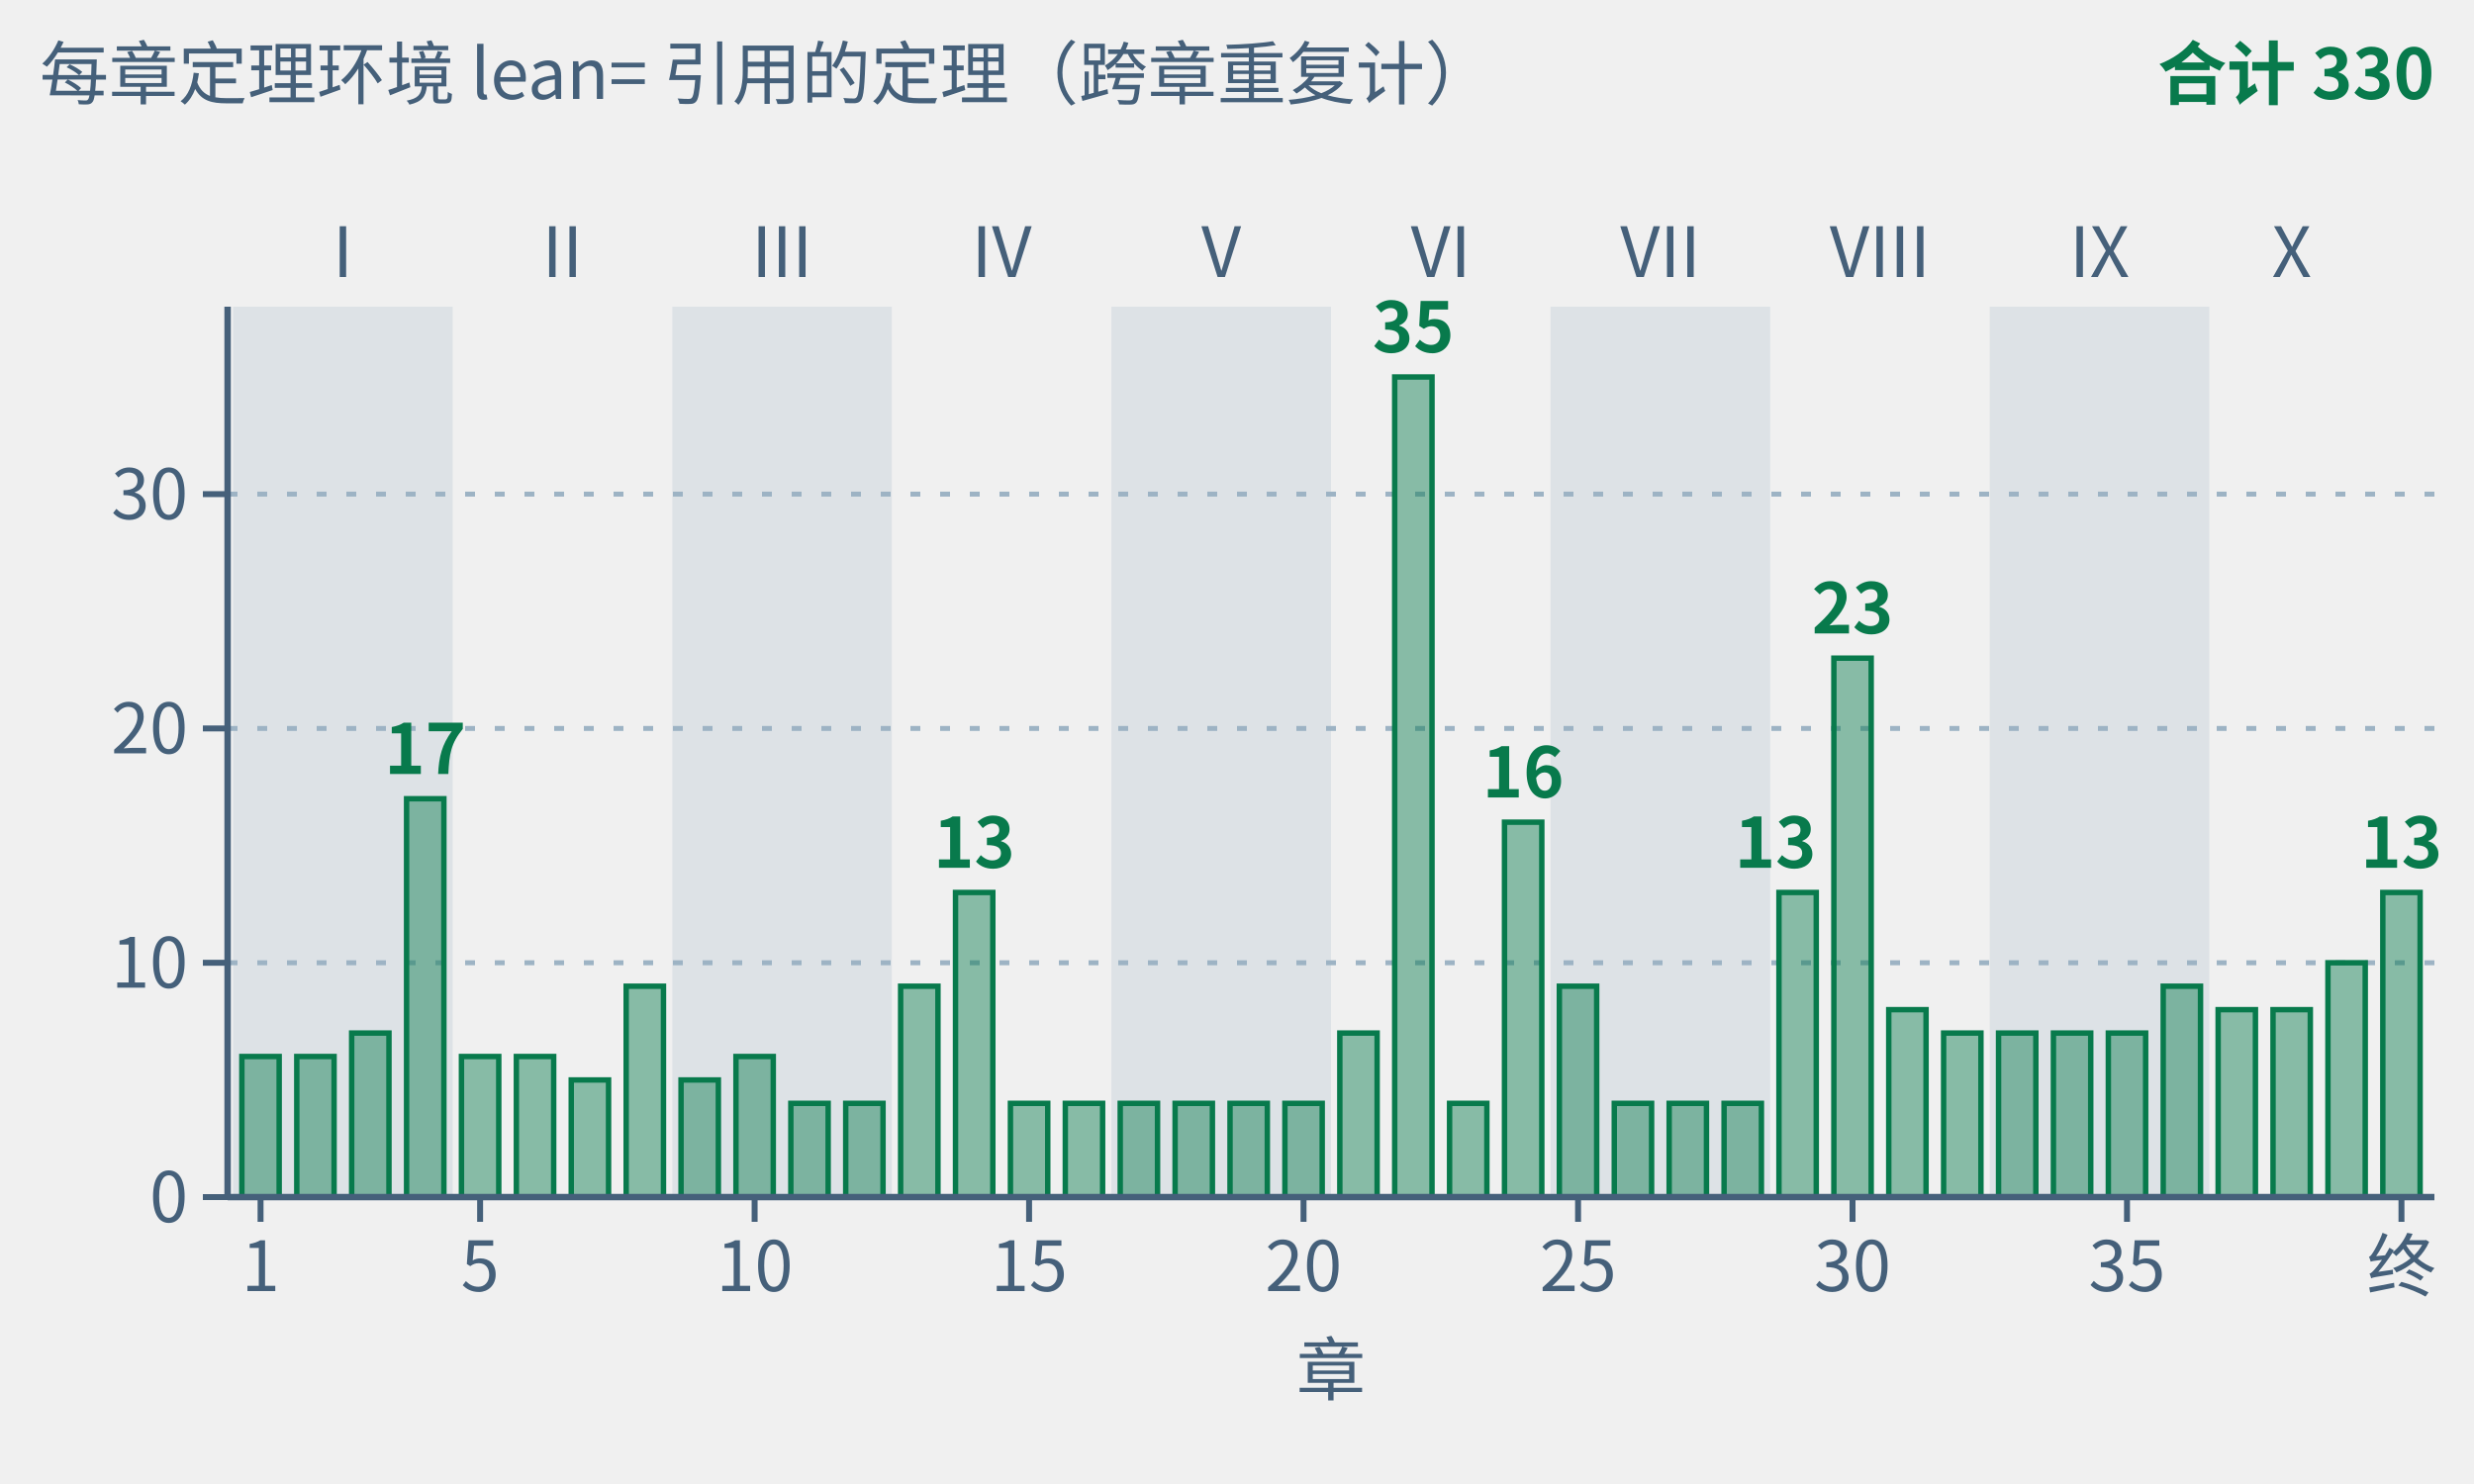
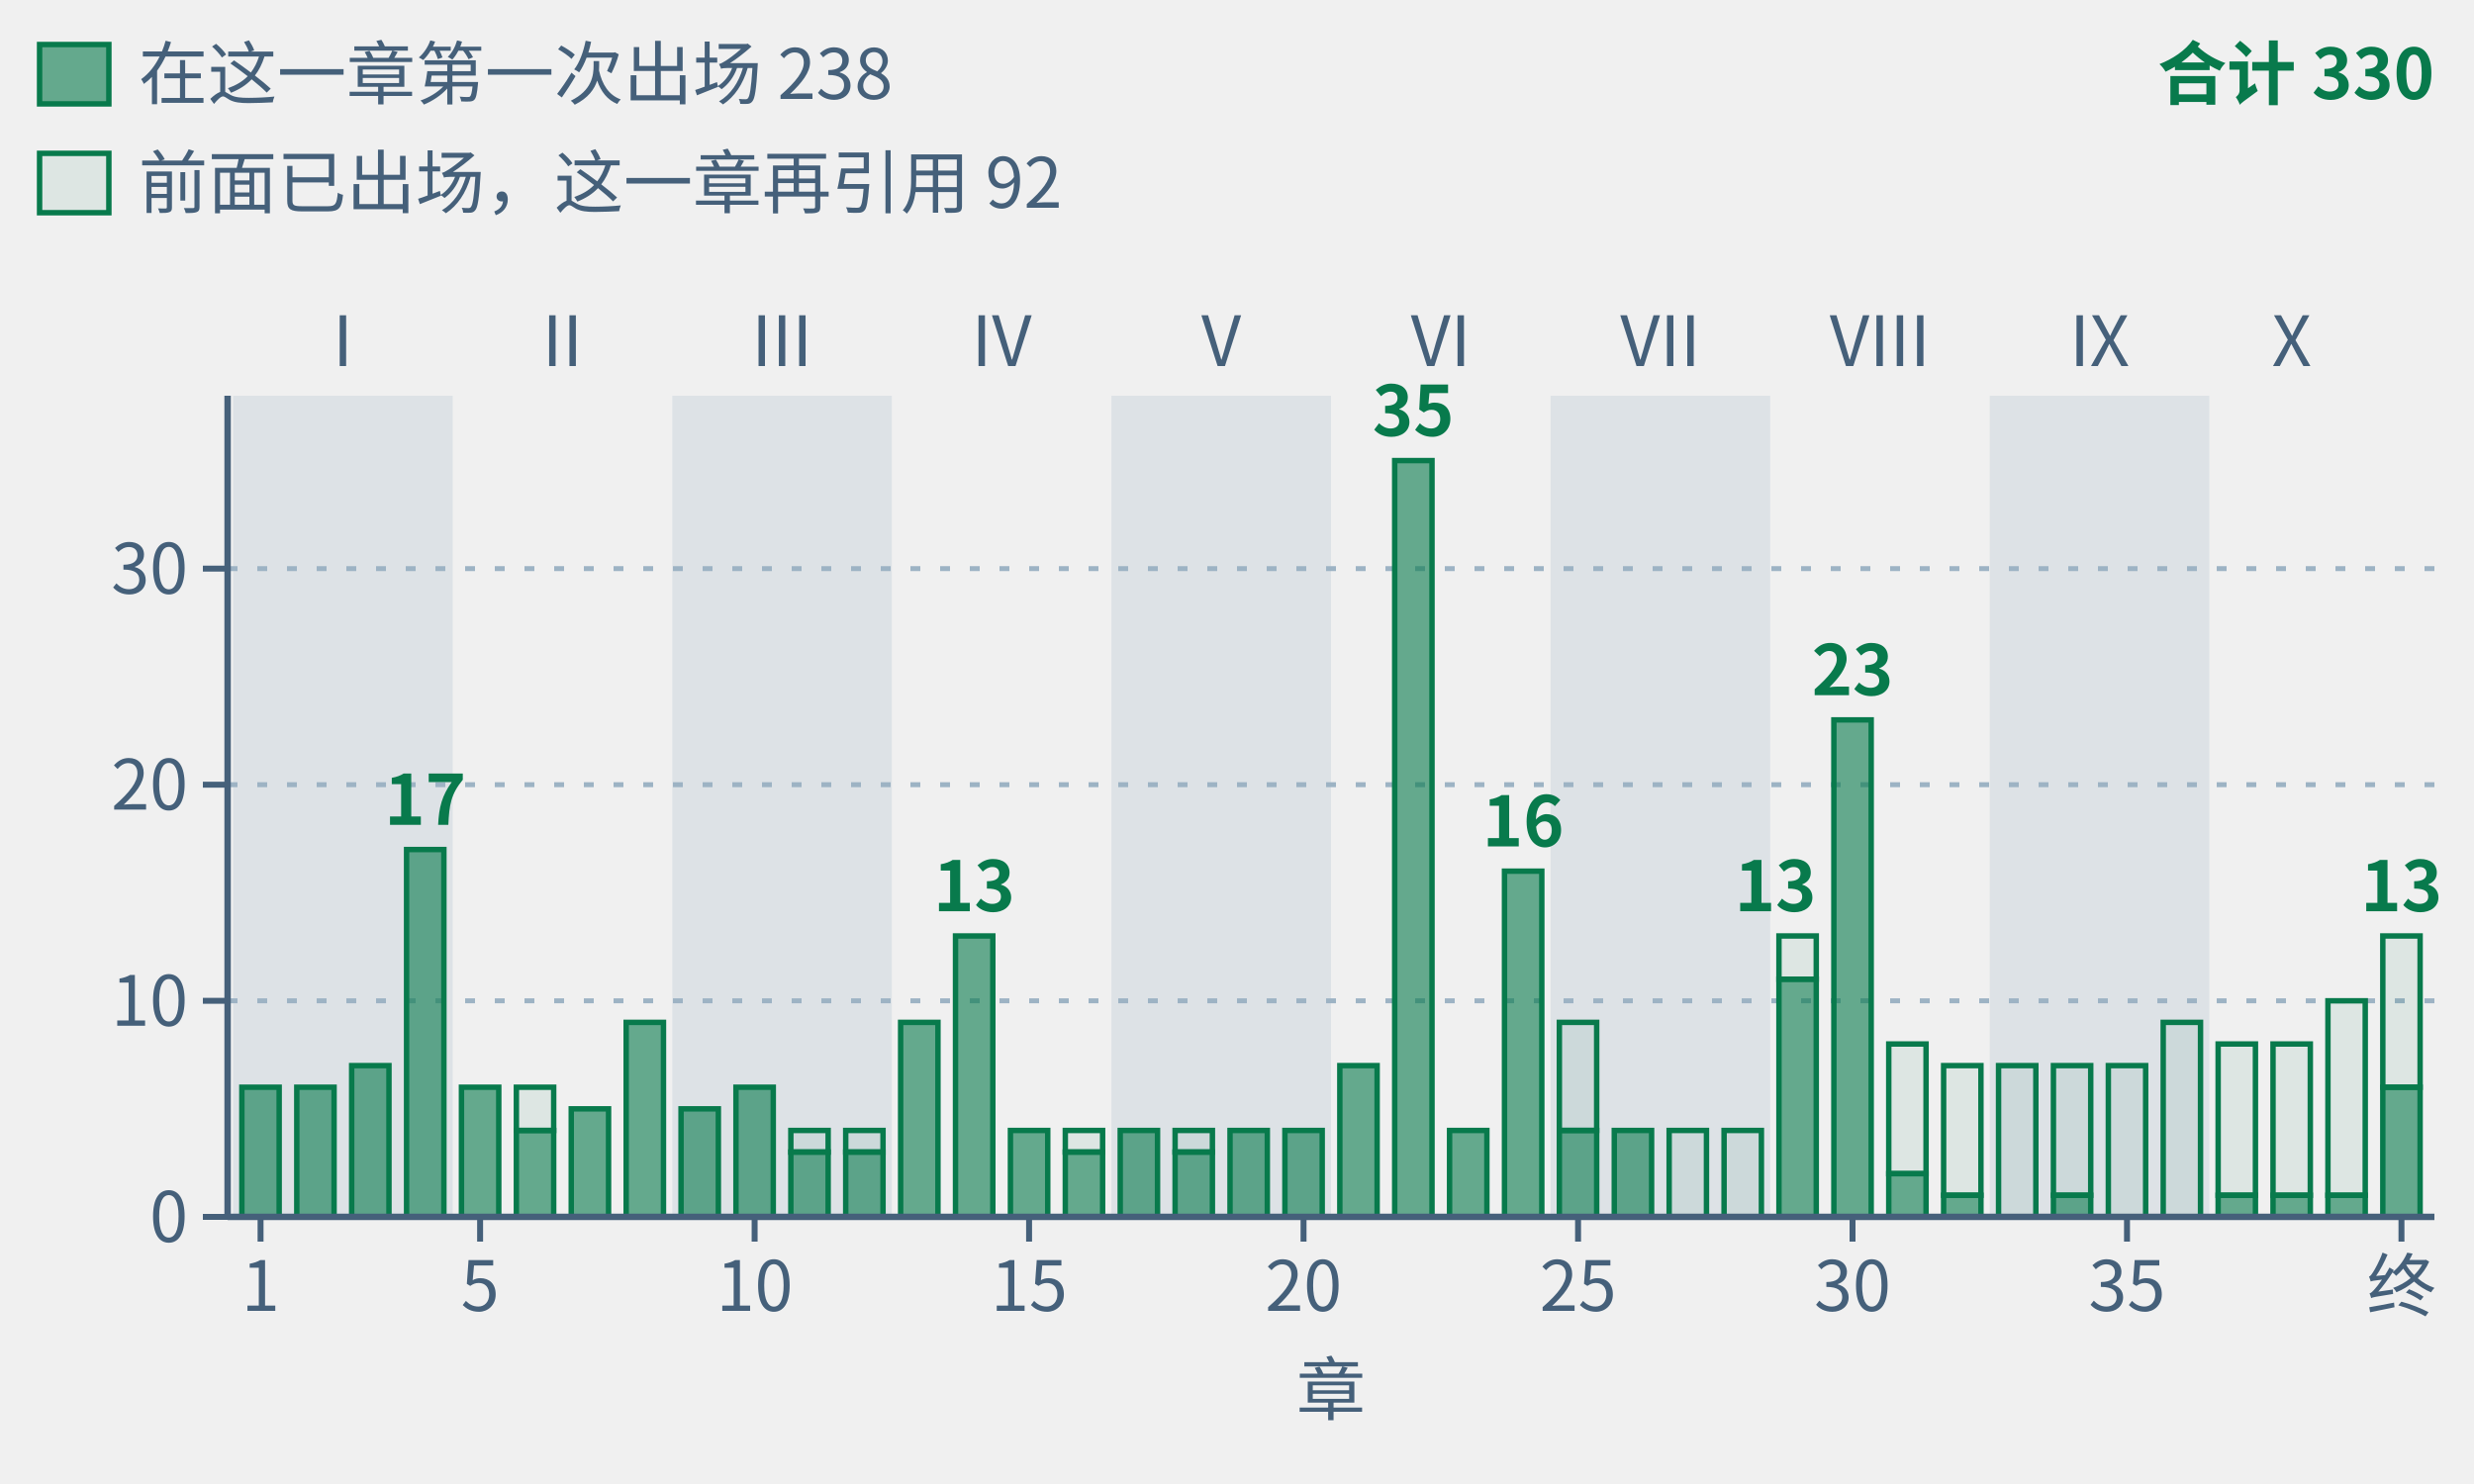
- <svg xmlns="http://www.w3.org/2000/svg" class="tr-fig" data-tr-fig="appc-theorems-by-chapter" data-lang="zh" viewBox="0 0 500 300" width="500" height="300" font-family="'Noto Sans SC', 'Noto Sans CJK SC', 'Source Sans 3', 'PingFang SC', 'Microsoft YaHei', system-ui, sans-serif" role="img" aria-label="柱状图：横轴是第一章到第三十九章与终章，纵轴是这一章的定理环境用 lean= 引用的冻结定理条数，同一条定理在几章被引用就各计一次，柱子都是绿色。浅色底纹按部分组，标着罗马数字 I 到 X。最高的是第 22 章，35 条；其次第 30 章 23 条，第 4 章 17 条，第 24 章 16 条；第 14 章、第 29 章与终章各 13 条；其余各章 4 到 10 条。40 根柱子合计 330 条，与附录 C 的 C.1 索引逐章一致。">
+ <svg xmlns="http://www.w3.org/2000/svg" class="tr-fig" data-tr-fig="appc-theorems-by-chapter" data-lang="zh" viewBox="0 0 500 300" width="500" height="300" font-family="'Noto Sans SC', 'Noto Sans CJK SC', 'Source Sans 3', 'PingFang SC', 'Microsoft YaHei', system-ui, sans-serif" role="img" aria-label="柱状图：横轴是第一章到第三十九章与终章，纵轴是这一章的定理环境用 lean= 引用的冻结定理条数，同一条定理在几章被引用就各计一次，柱子都是绿色。浅色底纹按部分组，标着罗马数字 I 到 X。最高的是第 22 章，35 条；其次第 30 章 23 条，第 4 章 17 条，第 24 章 16 条；第 14 章、第 29 章与终章各 13 条；其余各章 4 到 10 条。40 根柱子合计 330 条，与附录 C 的 C.1 索引逐章一致。每根柱子分两段：实心的下段是在这一章第一次出场的定理，合计 238 条；空心的上段是前面已出场、这一章再引用的，合计 92 条，越往后的部分上段越高。">
  <style>.ts-ink{stroke:#0b1622}.tf-ink{fill:#0b1622}.ts-dim{stroke:#45607a}.tf-dim{fill:#45607a}.ts-faint{stroke:#9db3c4}.tf-faint{fill:#9db3c4}.ts-edge{stroke:#b9d0dd}.tf-edge{fill:#b9d0dd}.ts-hot{stroke:#5f9bb5}.tf-hot{fill:#5f9bb5}.ts-bg{stroke:#ffffff}.tf-bg{fill:#ffffff}.ts-panel{stroke:#eef5f9}.tf-panel{fill:#eef5f9}.ts-sheet{stroke:#f7fbfd}.tf-sheet{fill:#f7fbfd}.ts-cyan{stroke:#007c8a}.tf-cyan{fill:#007c8a}.ts-magenta{stroke:#b0128f}.tf-magenta{fill:#b0128f}.ts-amber{stroke:#946200}.tf-amber{fill:#946200}.ts-violet{stroke:#5a45c8}.tf-violet{fill:#5a45c8}.ts-ok{stroke:#087a4c}.tf-ok{fill:#087a4c}.ts-warn{stroke:#c21f3a}.tf-warn{fill:#c21f3a}.ts-blue{stroke:#1d5fd0}.tf-blue{fill:#1d5fd0}.ts-orange{stroke:#b85410}.tf-orange{fill:#b85410}.ts-sigma{stroke:#28405a}.tf-sigma{fill:#28405a}@media (prefers-color-scheme:dark){.ts-ink{stroke:#d4efff}.tf-ink{fill:#d4efff}.ts-dim{stroke:#6f8ea5}.tf-dim{fill:#6f8ea5}.ts-faint{stroke:#34506a}.tf-faint{fill:#34506a}.ts-edge{stroke:#143049}.tf-edge{fill:#143049}.ts-hot{stroke:#1f5d7c}.tf-hot{fill:#1f5d7c}.ts-bg{stroke:#03060c}.tf-bg{fill:#03060c}.ts-panel{stroke:#07101b}.tf-panel{fill:#07101b}.ts-sheet{stroke:#050c16}.tf-sheet{fill:#050c16}.ts-cyan{stroke:#19f0ff}.tf-cyan{fill:#19f0ff}.ts-magenta{stroke:#ff2fd0}.tf-magenta{fill:#ff2fd0}.ts-amber{stroke:#ffc83d}.tf-amber{fill:#ffc83d}.ts-violet{stroke:#9d8cff}.tf-violet{fill:#9d8cff}.ts-ok{stroke:#46ffb2}.tf-ok{fill:#46ffb2}.ts-warn{stroke:#ff5064}.tf-warn{fill:#ff5064}.ts-blue{stroke:#2a7bff}.tf-blue{fill:#2a7bff}.ts-orange{stroke:#ff8a3c}.tf-orange{fill:#ff8a3c}.ts-sigma{stroke:#cfe3ff}.tf-sigma{fill:#cfe3ff}}</style>
-   <rect x="47.11" y="62" width="44.38" height="180" class="tf-faint" fill-opacity="0.22" />
-   <text class="tf-dim" x="69.3" y="56" font-size="14" text-anchor="middle">I</text>
-   <text class="tf-dim" x="113.68" y="56" font-size="14" text-anchor="middle">II</text>
-   <rect x="135.87" y="62" width="44.38" height="180" class="tf-faint" fill-opacity="0.22" />
-   <text class="tf-dim" x="158.05" y="56" font-size="14" text-anchor="middle">III</text>
-   <text class="tf-dim" x="202.43" y="56" font-size="14" text-anchor="middle">IV</text>
-   <rect x="224.62" y="62" width="44.38" height="180" class="tf-faint" fill-opacity="0.22" />
-   <text class="tf-dim" x="246.81" y="56" font-size="14" text-anchor="middle">V</text>
-   <text class="tf-dim" x="291.19" y="56" font-size="14" text-anchor="middle">VI</text>
-   <rect x="313.38" y="62" width="44.38" height="180" class="tf-faint" fill-opacity="0.22" />
-   <text class="tf-dim" x="335.57" y="56" font-size="14" text-anchor="middle">VII</text>
-   <text class="tf-dim" x="379.95" y="56" font-size="14" text-anchor="middle">VIII</text>
-   <rect x="402.13" y="62" width="44.38" height="180" class="tf-faint" fill-opacity="0.22" />
-   <text class="tf-dim" x="424.32" y="56" font-size="14" text-anchor="middle">IX</text>
-   <text class="tf-dim" x="463.15" y="56" font-size="14" text-anchor="middle">X</text>
-   <line x1="46" y1="194.63" x2="492" y2="194.63" class="ts-faint" stroke-width="1" stroke-dasharray="2 4" fill="none" />
-   <line x1="46" y1="147.26" x2="492" y2="147.26" class="ts-faint" stroke-width="1" stroke-dasharray="2 4" fill="none" />
-   <line x1="46" y1="99.89" x2="492" y2="99.89" class="ts-faint" stroke-width="1" stroke-dasharray="2 4" fill="none" />
-   <rect x="48.88" y="213.58" width="7.54" height="28.42" class="ts-ok tf-ok" stroke-width="1.1" fill-opacity="0.45" />
-   <rect x="59.98" y="213.58" width="7.54" height="28.42" class="ts-ok tf-ok" stroke-width="1.1" fill-opacity="0.45" />
-   <rect x="71.07" y="208.84" width="7.54" height="33.16" class="ts-ok tf-ok" stroke-width="1.1" fill-opacity="0.45" />
-   <rect x="82.17" y="161.47" width="7.54" height="80.53" class="ts-ok tf-ok" stroke-width="1.1" fill-opacity="0.45" />
-   <text class="tf-ok" x="85.94" y="156.47" font-size="14" text-anchor="middle" font-weight="600">17</text>
-   <rect x="93.26" y="213.58" width="7.54" height="28.42" class="ts-ok tf-ok" stroke-width="1.1" fill-opacity="0.45" />
-   <rect x="104.36" y="213.58" width="7.54" height="28.42" class="ts-ok tf-ok" stroke-width="1.1" fill-opacity="0.45" />
-   <rect x="115.45" y="218.32" width="7.54" height="23.68" class="ts-ok tf-ok" stroke-width="1.1" fill-opacity="0.45" />
-   <rect x="126.55" y="199.37" width="7.54" height="42.63" class="ts-ok tf-ok" stroke-width="1.1" fill-opacity="0.45" />
-   <rect x="137.64" y="218.32" width="7.54" height="23.68" class="ts-ok tf-ok" stroke-width="1.1" fill-opacity="0.45" />
-   <rect x="148.74" y="213.58" width="7.54" height="28.42" class="ts-ok tf-ok" stroke-width="1.1" fill-opacity="0.45" />
-   <rect x="159.83" y="223.05" width="7.54" height="18.95" class="ts-ok tf-ok" stroke-width="1.1" fill-opacity="0.45" />
-   <rect x="170.92" y="223.05" width="7.54" height="18.95" class="ts-ok tf-ok" stroke-width="1.1" fill-opacity="0.45" />
-   <rect x="182.02" y="199.37" width="7.54" height="42.63" class="ts-ok tf-ok" stroke-width="1.1" fill-opacity="0.45" />
-   <rect x="193.11" y="180.42" width="7.54" height="61.58" class="ts-ok tf-ok" stroke-width="1.1" fill-opacity="0.45" />
-   <text class="tf-ok" x="196.89" y="175.42" font-size="14" text-anchor="middle" font-weight="600">13</text>
-   <rect x="204.21" y="223.05" width="7.54" height="18.95" class="ts-ok tf-ok" stroke-width="1.1" fill-opacity="0.45" />
-   <rect x="215.3" y="223.05" width="7.54" height="18.95" class="ts-ok tf-ok" stroke-width="1.1" fill-opacity="0.45" />
-   <rect x="226.4" y="223.05" width="7.54" height="18.95" class="ts-ok tf-ok" stroke-width="1.1" fill-opacity="0.45" />
-   <rect x="237.49" y="223.05" width="7.54" height="18.95" class="ts-ok tf-ok" stroke-width="1.1" fill-opacity="0.45" />
-   <rect x="248.59" y="223.05" width="7.54" height="18.95" class="ts-ok tf-ok" stroke-width="1.1" fill-opacity="0.45" />
-   <rect x="259.68" y="223.05" width="7.54" height="18.95" class="ts-ok tf-ok" stroke-width="1.1" fill-opacity="0.45" />
-   <rect x="270.78" y="208.84" width="7.54" height="33.16" class="ts-ok tf-ok" stroke-width="1.1" fill-opacity="0.45" />
-   <rect x="281.87" y="76.21" width="7.54" height="165.79" class="ts-ok tf-ok" stroke-width="1.1" fill-opacity="0.45" />
-   <text class="tf-ok" x="285.64" y="71.21" font-size="14" text-anchor="middle" font-weight="600">35</text>
-   <rect x="292.96" y="223.05" width="7.54" height="18.95" class="ts-ok tf-ok" stroke-width="1.1" fill-opacity="0.45" />
-   <rect x="304.06" y="166.21" width="7.54" height="75.79" class="ts-ok tf-ok" stroke-width="1.1" fill-opacity="0.45" />
-   <text class="tf-ok" x="307.83" y="161.21" font-size="14" text-anchor="middle" font-weight="600">16</text>
-   <rect x="315.15" y="199.37" width="7.54" height="42.63" class="ts-ok tf-ok" stroke-width="1.1" fill-opacity="0.45" />
-   <rect x="326.25" y="223.05" width="7.54" height="18.95" class="ts-ok tf-ok" stroke-width="1.1" fill-opacity="0.45" />
-   <rect x="337.34" y="223.05" width="7.54" height="18.95" class="ts-ok tf-ok" stroke-width="1.1" fill-opacity="0.45" />
-   <rect x="348.44" y="223.05" width="7.54" height="18.95" class="ts-ok tf-ok" stroke-width="1.1" fill-opacity="0.45" />
-   <rect x="359.53" y="180.42" width="7.54" height="61.58" class="ts-ok tf-ok" stroke-width="1.1" fill-opacity="0.45" />
-   <text class="tf-ok" x="367.08" y="175.42" font-size="14" text-anchor="end" font-weight="600">13</text>
-   <rect x="370.63" y="133.05" width="7.54" height="108.95" class="ts-ok tf-ok" stroke-width="1.1" fill-opacity="0.45" />
-   <text class="tf-ok" x="374.4" y="128.05" font-size="14" text-anchor="middle" font-weight="600">23</text>
-   <rect x="381.72" y="204.11" width="7.54" height="37.89" class="ts-ok tf-ok" stroke-width="1.1" fill-opacity="0.45" />
-   <rect x="392.81" y="208.84" width="7.54" height="33.16" class="ts-ok tf-ok" stroke-width="1.1" fill-opacity="0.45" />
-   <rect x="403.91" y="208.84" width="7.54" height="33.16" class="ts-ok tf-ok" stroke-width="1.1" fill-opacity="0.45" />
-   <rect x="415" y="208.84" width="7.54" height="33.16" class="ts-ok tf-ok" stroke-width="1.1" fill-opacity="0.45" />
-   <rect x="426.1" y="208.84" width="7.54" height="33.16" class="ts-ok tf-ok" stroke-width="1.1" fill-opacity="0.45" />
-   <rect x="437.19" y="199.37" width="7.54" height="42.63" class="ts-ok tf-ok" stroke-width="1.1" fill-opacity="0.45" />
-   <rect x="448.29" y="204.11" width="7.54" height="37.89" class="ts-ok tf-ok" stroke-width="1.1" fill-opacity="0.45" />
-   <rect x="459.38" y="204.11" width="7.54" height="37.89" class="ts-ok tf-ok" stroke-width="1.1" fill-opacity="0.45" />
-   <rect x="470.48" y="194.63" width="7.54" height="47.37" class="ts-ok tf-ok" stroke-width="1.1" fill-opacity="0.45" />
-   <rect x="481.57" y="180.42" width="7.54" height="61.58" class="ts-ok tf-ok" stroke-width="1.1" fill-opacity="0.45" />
-   <text class="tf-ok" x="485.34" y="175.42" font-size="14" text-anchor="middle" font-weight="600">13</text>
-   <line x1="46" y1="242" x2="492" y2="242" class="ts-dim" stroke-width="1.3" fill="none" />
-   <line x1="52.66" y1="242" x2="52.66" y2="247" class="ts-dim" stroke-width="1.2" fill="none" />
-   <text class="tf-dim" x="52.66" y="261" font-size="14" text-anchor="middle">1</text>
-   <line x1="97.03" y1="242" x2="97.03" y2="247" class="ts-dim" stroke-width="1.2" fill="none" />
-   <text class="tf-dim" x="97.03" y="261" font-size="14" text-anchor="middle">5</text>
-   <line x1="152.51" y1="242" x2="152.51" y2="247" class="ts-dim" stroke-width="1.2" fill="none" />
-   <text class="tf-dim" x="152.51" y="261" font-size="14" text-anchor="middle">10</text>
-   <line x1="207.98" y1="242" x2="207.98" y2="247" class="ts-dim" stroke-width="1.2" fill="none" />
-   <text class="tf-dim" x="207.98" y="261" font-size="14" text-anchor="middle">15</text>
-   <line x1="263.45" y1="242" x2="263.45" y2="247" class="ts-dim" stroke-width="1.2" fill="none" />
-   <text class="tf-dim" x="263.45" y="261" font-size="14" text-anchor="middle">20</text>
-   <line x1="318.93" y1="242" x2="318.93" y2="247" class="ts-dim" stroke-width="1.2" fill="none" />
-   <text class="tf-dim" x="318.93" y="261" font-size="14" text-anchor="middle">25</text>
-   <line x1="374.4" y1="242" x2="374.4" y2="247" class="ts-dim" stroke-width="1.2" fill="none" />
-   <text class="tf-dim" x="374.4" y="261" font-size="14" text-anchor="middle">30</text>
-   <line x1="429.87" y1="242" x2="429.87" y2="247" class="ts-dim" stroke-width="1.2" fill="none" />
-   <text class="tf-dim" x="429.87" y="261" font-size="14" text-anchor="middle">35</text>
-   <line x1="485.34" y1="242" x2="485.34" y2="247" class="ts-dim" stroke-width="1.2" fill="none" />
-   <text class="tf-dim" x="485.34" y="261" font-size="14" text-anchor="middle">终</text>
-   <text class="tf-dim" x="269" y="282" font-size="14" text-anchor="middle">章</text>
-   <line x1="46" y1="62" x2="46" y2="242" class="ts-dim" stroke-width="1.3" fill="none" />
-   <line x1="41" y1="242" x2="46" y2="242" class="ts-dim" stroke-width="1.2" fill="none" />
-   <text class="tf-dim" x="38" y="247.04" font-size="14" text-anchor="end">0</text>
-   <line x1="41" y1="194.63" x2="46" y2="194.63" class="ts-dim" stroke-width="1.2" fill="none" />
-   <text class="tf-dim" x="38" y="199.67" font-size="14" text-anchor="end">10</text>
-   <line x1="41" y1="147.26" x2="46" y2="147.26" class="ts-dim" stroke-width="1.2" fill="none" />
-   <text class="tf-dim" x="38" y="152.3" font-size="14" text-anchor="end">20</text>
-   <line x1="41" y1="99.89" x2="46" y2="99.89" class="ts-dim" stroke-width="1.2" fill="none" />
-   <text class="tf-dim" x="38" y="104.93" font-size="14" text-anchor="end">30</text>
-   <text class="tf-dim" x="8" y="20" font-size="14">每章定理环境 lean= 引用的定理（跨章重复计）</text>
+   <rect x="47.11" y="80" width="44.38" height="166" class="tf-faint" fill-opacity="0.22" />
+   <text class="tf-dim" x="69.3" y="74" font-size="14" text-anchor="middle">I</text>
+   <text class="tf-dim" x="113.68" y="74" font-size="14" text-anchor="middle">II</text>
+   <rect x="135.87" y="80" width="44.38" height="166" class="tf-faint" fill-opacity="0.22" />
+   <text class="tf-dim" x="158.05" y="74" font-size="14" text-anchor="middle">III</text>
+   <text class="tf-dim" x="202.43" y="74" font-size="14" text-anchor="middle">IV</text>
+   <rect x="224.62" y="80" width="44.38" height="166" class="tf-faint" fill-opacity="0.22" />
+   <text class="tf-dim" x="246.81" y="74" font-size="14" text-anchor="middle">V</text>
+   <text class="tf-dim" x="291.19" y="74" font-size="14" text-anchor="middle">VI</text>
+   <rect x="313.38" y="80" width="44.38" height="166" class="tf-faint" fill-opacity="0.22" />
+   <text class="tf-dim" x="335.57" y="74" font-size="14" text-anchor="middle">VII</text>
+   <text class="tf-dim" x="379.95" y="74" font-size="14" text-anchor="middle">VIII</text>
+   <rect x="402.13" y="80" width="44.38" height="166" class="tf-faint" fill-opacity="0.22" />
+   <text class="tf-dim" x="424.32" y="74" font-size="14" text-anchor="middle">IX</text>
+   <text class="tf-dim" x="463.15" y="74" font-size="14" text-anchor="middle">X</text>
+   <line x1="46" y1="202.32" x2="492" y2="202.32" class="ts-faint" stroke-width="1" stroke-dasharray="2 4" fill="none" />
+   <line x1="46" y1="158.63" x2="492" y2="158.63" class="ts-faint" stroke-width="1" stroke-dasharray="2 4" fill="none" />
+   <line x1="46" y1="114.95" x2="492" y2="114.95" class="ts-faint" stroke-width="1" stroke-dasharray="2 4" fill="none" />
+   <rect x="48.88" y="219.79" width="7.54" height="26.21" class="ts-ok tf-ok" stroke-width="1.1" fill-opacity="0.6" />
+   <rect x="59.98" y="219.79" width="7.54" height="26.21" class="ts-ok tf-ok" stroke-width="1.1" fill-opacity="0.6" />
+   <rect x="71.07" y="215.42" width="7.54" height="30.58" class="ts-ok tf-ok" stroke-width="1.1" fill-opacity="0.6" />
+   <rect x="82.17" y="171.74" width="7.54" height="74.26" class="ts-ok tf-ok" stroke-width="1.1" fill-opacity="0.6" />
+   <text class="tf-ok" x="85.94" y="166.74" font-size="14" text-anchor="middle" font-weight="600">17</text>
+   <rect x="93.26" y="219.79" width="7.54" height="26.21" class="ts-ok tf-ok" stroke-width="1.1" fill-opacity="0.6" />
+   <rect x="104.36" y="219.79" width="7.54" height="8.74" class="ts-ok tf-ok" stroke-width="1.1" fill-opacity="0.08" />
+   <rect x="104.36" y="228.53" width="7.54" height="17.47" class="ts-ok tf-ok" stroke-width="1.1" fill-opacity="0.6" />
+   <rect x="115.45" y="224.16" width="7.54" height="21.84" class="ts-ok tf-ok" stroke-width="1.1" fill-opacity="0.6" />
+   <rect x="126.55" y="206.68" width="7.54" height="39.32" class="ts-ok tf-ok" stroke-width="1.1" fill-opacity="0.6" />
+   <rect x="137.64" y="224.16" width="7.54" height="21.84" class="ts-ok tf-ok" stroke-width="1.1" fill-opacity="0.6" />
+   <rect x="148.74" y="219.79" width="7.54" height="26.21" class="ts-ok tf-ok" stroke-width="1.1" fill-opacity="0.6" />
+   <rect x="159.83" y="228.53" width="7.54" height="4.37" class="ts-ok tf-ok" stroke-width="1.1" fill-opacity="0.08" />
+   <rect x="159.83" y="232.89" width="7.54" height="13.11" class="ts-ok tf-ok" stroke-width="1.1" fill-opacity="0.6" />
+   <rect x="170.92" y="228.53" width="7.54" height="4.37" class="ts-ok tf-ok" stroke-width="1.1" fill-opacity="0.08" />
+   <rect x="170.92" y="232.89" width="7.54" height="13.11" class="ts-ok tf-ok" stroke-width="1.1" fill-opacity="0.6" />
+   <rect x="182.02" y="206.68" width="7.54" height="39.32" class="ts-ok tf-ok" stroke-width="1.1" fill-opacity="0.6" />
+   <rect x="193.11" y="189.21" width="7.54" height="56.79" class="ts-ok tf-ok" stroke-width="1.1" fill-opacity="0.6" />
+   <text class="tf-ok" x="196.89" y="184.21" font-size="14" text-anchor="middle" font-weight="600">13</text>
+   <rect x="204.21" y="228.53" width="7.54" height="17.47" class="ts-ok tf-ok" stroke-width="1.1" fill-opacity="0.6" />
+   <rect x="215.3" y="228.53" width="7.54" height="4.37" class="ts-ok tf-ok" stroke-width="1.1" fill-opacity="0.08" />
+   <rect x="215.3" y="232.89" width="7.54" height="13.11" class="ts-ok tf-ok" stroke-width="1.1" fill-opacity="0.6" />
+   <rect x="226.4" y="228.53" width="7.54" height="17.47" class="ts-ok tf-ok" stroke-width="1.1" fill-opacity="0.6" />
+   <rect x="237.49" y="228.53" width="7.54" height="4.37" class="ts-ok tf-ok" stroke-width="1.1" fill-opacity="0.08" />
+   <rect x="237.49" y="232.89" width="7.54" height="13.11" class="ts-ok tf-ok" stroke-width="1.1" fill-opacity="0.6" />
+   <rect x="248.59" y="228.53" width="7.54" height="17.47" class="ts-ok tf-ok" stroke-width="1.1" fill-opacity="0.6" />
+   <rect x="259.68" y="228.53" width="7.54" height="17.47" class="ts-ok tf-ok" stroke-width="1.1" fill-opacity="0.6" />
+   <rect x="270.78" y="215.42" width="7.54" height="30.58" class="ts-ok tf-ok" stroke-width="1.1" fill-opacity="0.6" />
+   <rect x="281.87" y="93.11" width="7.54" height="152.89" class="ts-ok tf-ok" stroke-width="1.1" fill-opacity="0.6" />
+   <text class="tf-ok" x="285.64" y="88.11" font-size="14" text-anchor="middle" font-weight="600">35</text>
+   <rect x="292.96" y="228.53" width="7.54" height="17.47" class="ts-ok tf-ok" stroke-width="1.1" fill-opacity="0.6" />
+   <rect x="304.06" y="176.11" width="7.54" height="69.89" class="ts-ok tf-ok" stroke-width="1.1" fill-opacity="0.6" />
+   <text class="tf-ok" x="307.83" y="171.11" font-size="14" text-anchor="middle" font-weight="600">16</text>
+   <rect x="315.15" y="206.68" width="7.54" height="21.84" class="ts-ok tf-ok" stroke-width="1.1" fill-opacity="0.08" />
+   <rect x="315.15" y="228.53" width="7.54" height="17.47" class="ts-ok tf-ok" stroke-width="1.1" fill-opacity="0.6" />
+   <rect x="326.25" y="228.53" width="7.54" height="17.47" class="ts-ok tf-ok" stroke-width="1.1" fill-opacity="0.6" />
+   <rect x="337.34" y="228.53" width="7.54" height="17.47" class="ts-ok tf-ok" stroke-width="1.1" fill-opacity="0.08" />
+   <rect x="348.44" y="228.53" width="7.54" height="17.47" class="ts-ok tf-ok" stroke-width="1.1" fill-opacity="0.08" />
+   <rect x="359.53" y="189.21" width="7.54" height="8.74" class="ts-ok tf-ok" stroke-width="1.1" fill-opacity="0.08" />
+   <rect x="359.53" y="197.95" width="7.54" height="48.05" class="ts-ok tf-ok" stroke-width="1.1" fill-opacity="0.6" />
+   <text class="tf-ok" x="367.08" y="184.21" font-size="14" text-anchor="end" font-weight="600">13</text>
+   <rect x="370.63" y="145.53" width="7.54" height="100.47" class="ts-ok tf-ok" stroke-width="1.1" fill-opacity="0.6" />
+   <text class="tf-ok" x="374.4" y="140.53" font-size="14" text-anchor="middle" font-weight="600">23</text>
+   <rect x="381.72" y="211.05" width="7.54" height="26.21" class="ts-ok tf-ok" stroke-width="1.1" fill-opacity="0.08" />
+   <rect x="381.72" y="237.26" width="7.54" height="8.74" class="ts-ok tf-ok" stroke-width="1.1" fill-opacity="0.6" />
+   <rect x="392.81" y="215.42" width="7.54" height="26.21" class="ts-ok tf-ok" stroke-width="1.1" fill-opacity="0.08" />
+   <rect x="392.81" y="241.63" width="7.54" height="4.37" class="ts-ok tf-ok" stroke-width="1.1" fill-opacity="0.6" />
+   <rect x="403.91" y="215.42" width="7.54" height="30.58" class="ts-ok tf-ok" stroke-width="1.1" fill-opacity="0.08" />
+   <rect x="415" y="215.42" width="7.54" height="26.21" class="ts-ok tf-ok" stroke-width="1.1" fill-opacity="0.08" />
+   <rect x="415" y="241.63" width="7.54" height="4.37" class="ts-ok tf-ok" stroke-width="1.1" fill-opacity="0.6" />
+   <rect x="426.1" y="215.42" width="7.54" height="30.58" class="ts-ok tf-ok" stroke-width="1.1" fill-opacity="0.08" />
+   <rect x="437.19" y="206.68" width="7.54" height="39.32" class="ts-ok tf-ok" stroke-width="1.1" fill-opacity="0.08" />
+   <rect x="448.29" y="211.05" width="7.54" height="30.58" class="ts-ok tf-ok" stroke-width="1.1" fill-opacity="0.08" />
+   <rect x="448.29" y="241.63" width="7.54" height="4.37" class="ts-ok tf-ok" stroke-width="1.1" fill-opacity="0.6" />
+   <rect x="459.38" y="211.05" width="7.54" height="30.58" class="ts-ok tf-ok" stroke-width="1.1" fill-opacity="0.08" />
+   <rect x="459.38" y="241.63" width="7.54" height="4.37" class="ts-ok tf-ok" stroke-width="1.1" fill-opacity="0.6" />
+   <rect x="470.48" y="202.32" width="7.54" height="39.32" class="ts-ok tf-ok" stroke-width="1.1" fill-opacity="0.08" />
+   <rect x="470.48" y="241.63" width="7.54" height="4.37" class="ts-ok tf-ok" stroke-width="1.1" fill-opacity="0.6" />
+   <rect x="481.57" y="189.21" width="7.54" height="30.58" class="ts-ok tf-ok" stroke-width="1.1" fill-opacity="0.08" />
+   <rect x="481.57" y="219.79" width="7.54" height="26.21" class="ts-ok tf-ok" stroke-width="1.1" fill-opacity="0.6" />
+   <text class="tf-ok" x="485.34" y="184.21" font-size="14" text-anchor="middle" font-weight="600">13</text>
+   <line x1="46" y1="246" x2="492" y2="246" class="ts-dim" stroke-width="1.3" fill="none" />
+   <line x1="52.66" y1="246" x2="52.66" y2="251" class="ts-dim" stroke-width="1.2" fill="none" />
+   <text class="tf-dim" x="52.66" y="265" font-size="14" text-anchor="middle">1</text>
+   <line x1="97.03" y1="246" x2="97.03" y2="251" class="ts-dim" stroke-width="1.2" fill="none" />
+   <text class="tf-dim" x="97.03" y="265" font-size="14" text-anchor="middle">5</text>
+   <line x1="152.51" y1="246" x2="152.51" y2="251" class="ts-dim" stroke-width="1.2" fill="none" />
+   <text class="tf-dim" x="152.51" y="265" font-size="14" text-anchor="middle">10</text>
+   <line x1="207.98" y1="246" x2="207.98" y2="251" class="ts-dim" stroke-width="1.2" fill="none" />
+   <text class="tf-dim" x="207.98" y="265" font-size="14" text-anchor="middle">15</text>
+   <line x1="263.45" y1="246" x2="263.45" y2="251" class="ts-dim" stroke-width="1.2" fill="none" />
+   <text class="tf-dim" x="263.45" y="265" font-size="14" text-anchor="middle">20</text>
+   <line x1="318.93" y1="246" x2="318.93" y2="251" class="ts-dim" stroke-width="1.2" fill="none" />
+   <text class="tf-dim" x="318.93" y="265" font-size="14" text-anchor="middle">25</text>
+   <line x1="374.4" y1="246" x2="374.4" y2="251" class="ts-dim" stroke-width="1.2" fill="none" />
+   <text class="tf-dim" x="374.4" y="265" font-size="14" text-anchor="middle">30</text>
+   <line x1="429.87" y1="246" x2="429.87" y2="251" class="ts-dim" stroke-width="1.2" fill="none" />
+   <text class="tf-dim" x="429.87" y="265" font-size="14" text-anchor="middle">35</text>
+   <line x1="485.34" y1="246" x2="485.34" y2="251" class="ts-dim" stroke-width="1.2" fill="none" />
+   <text class="tf-dim" x="485.34" y="265" font-size="14" text-anchor="middle">终</text>
+   <text class="tf-dim" x="269" y="286" font-size="14" text-anchor="middle">章</text>
+   <line x1="46" y1="80" x2="46" y2="246" class="ts-dim" stroke-width="1.3" fill="none" />
+   <line x1="41" y1="246" x2="46" y2="246" class="ts-dim" stroke-width="1.2" fill="none" />
+   <text class="tf-dim" x="38" y="251.04" font-size="14" text-anchor="end">0</text>
+   <line x1="41" y1="202.32" x2="46" y2="202.32" class="ts-dim" stroke-width="1.2" fill="none" />
+   <text class="tf-dim" x="38" y="207.36" font-size="14" text-anchor="end">10</text>
+   <line x1="41" y1="158.63" x2="46" y2="158.63" class="ts-dim" stroke-width="1.2" fill="none" />
+   <text class="tf-dim" x="38" y="163.67" font-size="14" text-anchor="end">20</text>
+   <line x1="41" y1="114.95" x2="46" y2="114.95" class="ts-dim" stroke-width="1.2" fill="none" />
+   <text class="tf-dim" x="38" y="119.99" font-size="14" text-anchor="end">30</text>
+   <rect x="8" y="9" width="14" height="12" class="ts-ok tf-ok" stroke-width="1.1" fill-opacity="0.6" />
+   <text class="tf-dim" x="28" y="20" font-size="14">在这一章第一次出场 238</text>
+   <rect x="8" y="31" width="14" height="12" class="ts-ok tf-ok" stroke-width="1.1" fill-opacity="0.08" />
+   <text class="tf-dim" x="28" y="42" font-size="14">前面已出场，这一章再引用 92</text>
  <text class="tf-ok" x="492" y="20" font-size="14" text-anchor="end" font-weight="600">合计 330</text>
</svg>
